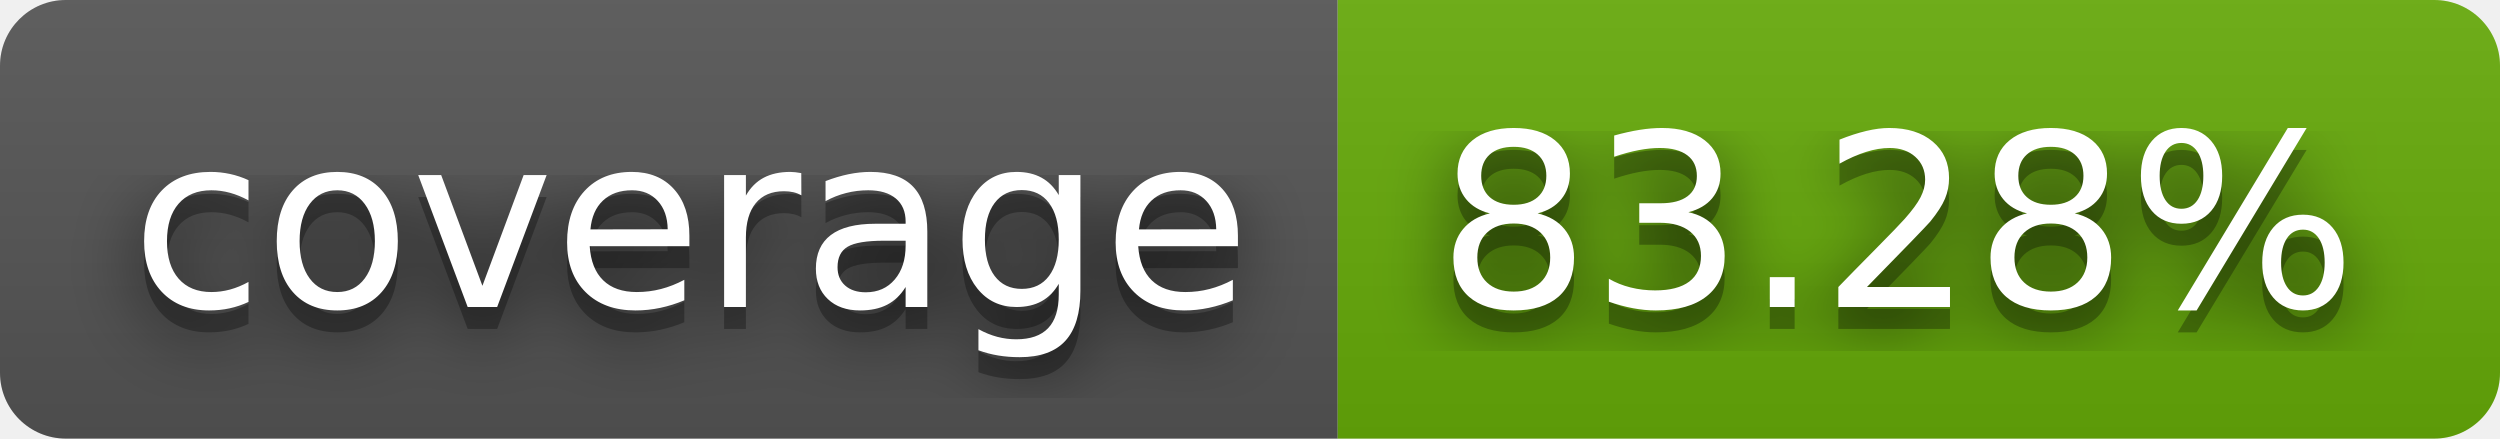
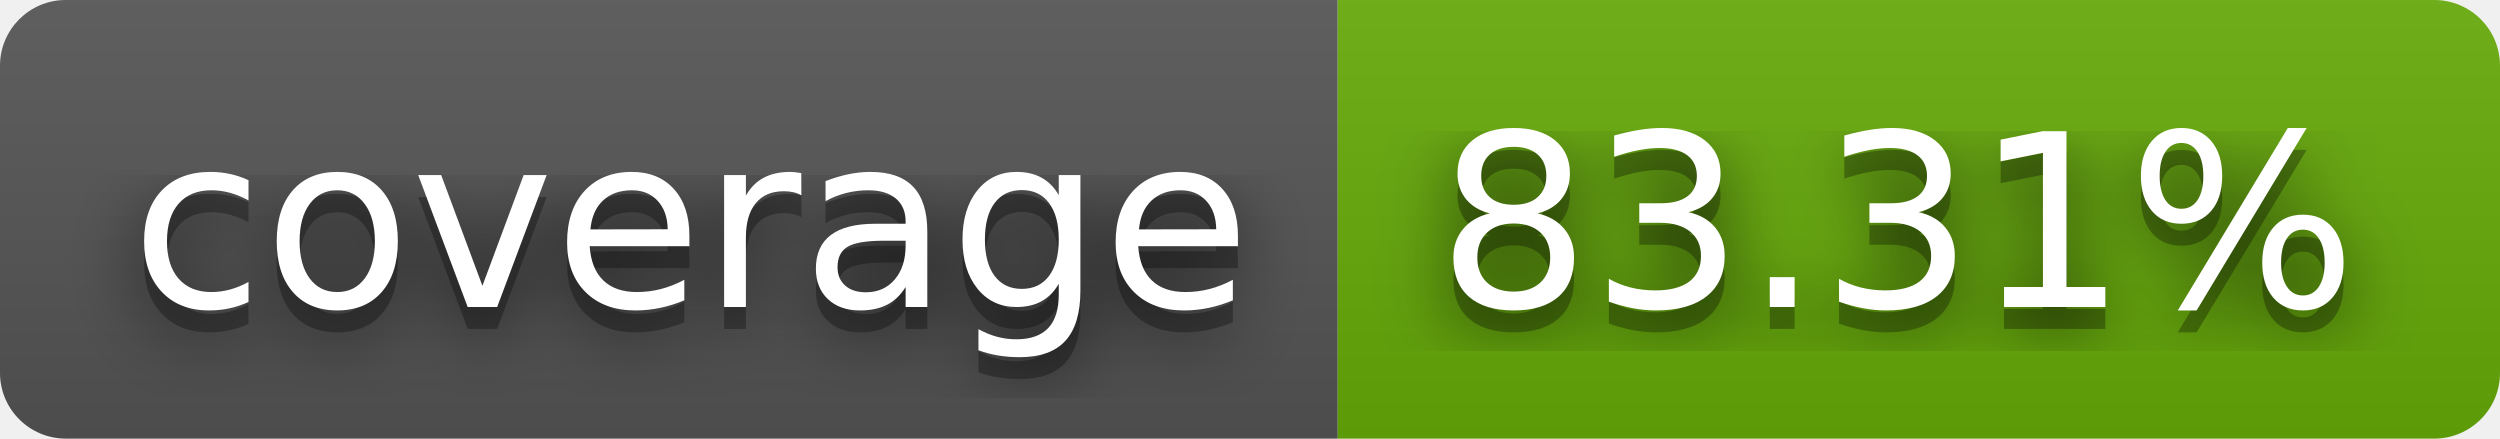
- <svg xmlns="http://www.w3.org/2000/svg" width="114" height="20" role="img" aria-label="coverage: 83.28%">
+ <svg xmlns="http://www.w3.org/2000/svg" width="114" height="20" role="img" aria-label="coverage: 83.31%">
  <filter id="blur">
    <feGaussianBlur stdDeviation="16" />
  </filter>
  <linearGradient id="s" x2="0" y2="100%">
    <stop offset="0" stop-color="#bbb" stop-opacity=".1" />
    <stop offset="1" stop-opacity=".1" />
  </linearGradient>
  <clipPath id="r">
    <rect width="114" height="20" rx="3" />
  </clipPath>
  <g clip-path="url(#r)">
    <rect width="61" height="20" fill="#555" />
    <rect x="61" width="53" height="20" fill="#67ac09" />
    <rect width="114" height="20" fill="url(#s)" />
  </g>
  <g fill="#fff" text-anchor="middle" font-family="Verdana,Geneva,DejaVu Sans,sans-serif" text-rendering="geometricPrecision" font-size="110">
    <g transform="scale(.1)">
      <g aria-hidden="true" fill="#010101">
        <text x="315" y="150" fill-opacity=".8" filter="url(#blur)" textLength="510">coverage</text>
        <text x="315" y="150" fill-opacity=".3" textLength="510">coverage</text>
      </g>
      <text x="315" y="140" textLength="510">coverage</text>
    </g>
    <g transform="scale(.1)">
      <g aria-hidden="true" fill="#010101">
-         <text x="865" y="150" fill-opacity=".8" filter="url(#blur)" textLength="430">83.28%</text>
-         <text x="865" y="150" fill-opacity=".3" textLength="430">83.28%</text>
+         <text x="865" y="150" fill-opacity=".8" filter="url(#blur)" textLength="430">83.31%</text>
+         <text x="865" y="150" fill-opacity=".3" textLength="430">83.31%</text>
      </g>
-       <text x="865" y="140" textLength="430">83.28%</text>
+       <text x="865" y="140" textLength="430">83.31%</text>
    </g>
  </g>
</svg>
